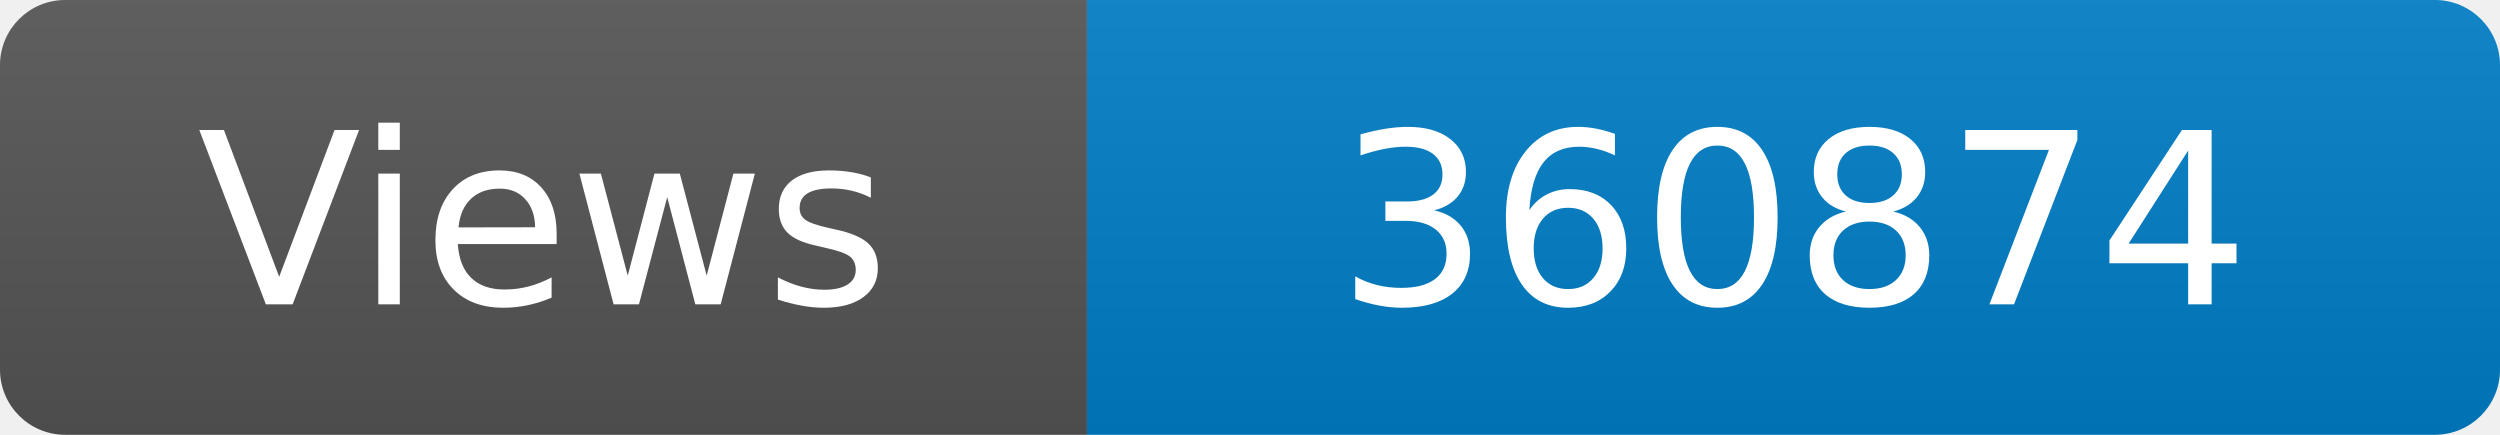
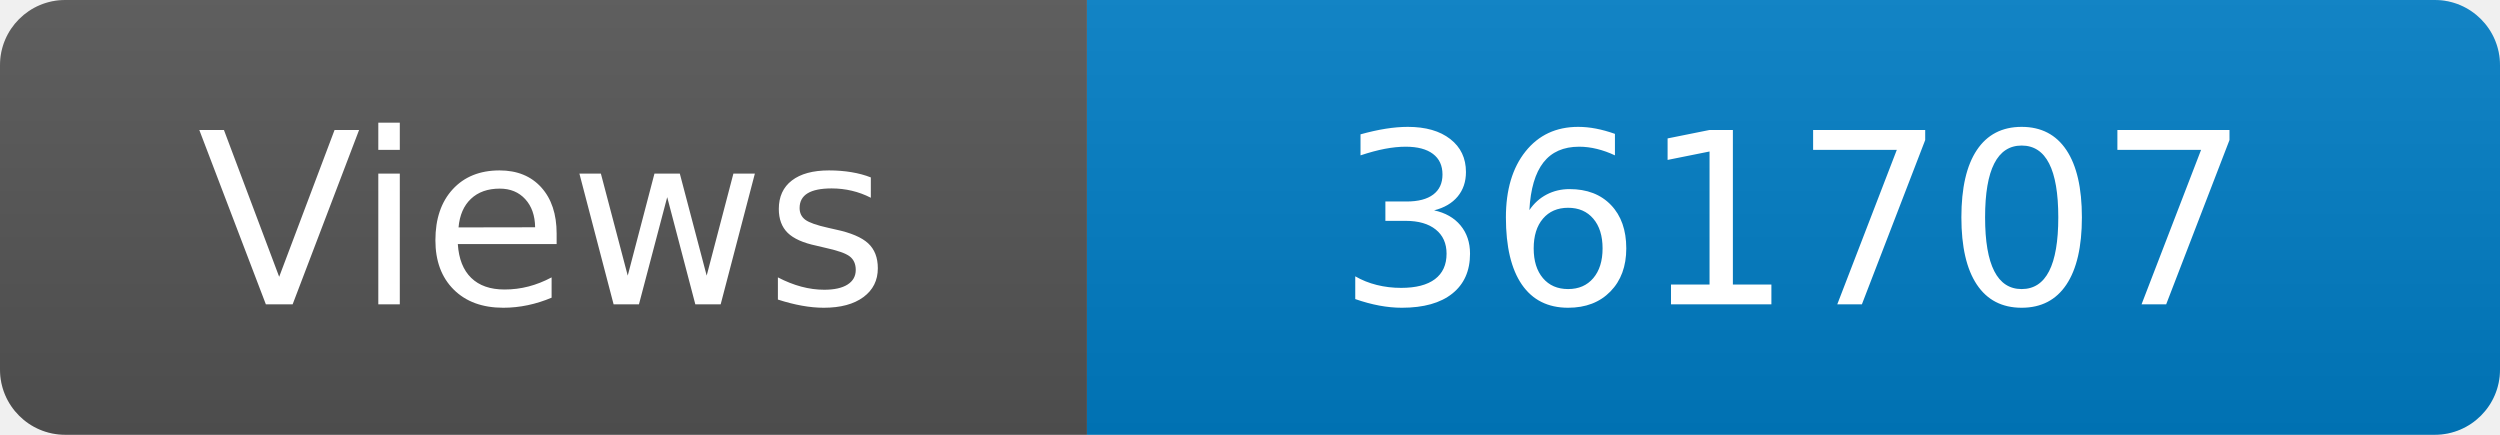
<svg xmlns="http://www.w3.org/2000/svg" width="115" height="20" role="img" aria-label="Maintained?: yes">
  <linearGradient id="s" x2="0" y2="100%">
    <stop offset="0" stop-color="#bbb" stop-opacity=".1" />
    <stop offset="1" stop-opacity=".1" />
  </linearGradient>
  <clipPath id="r">
    <rect width="115" height="20" rx="3" fill="#fff" />
  </clipPath>
  <g clip-path="url(#r)">
    <rect width="50" height="20" fill="#555" />
    <rect x="50" width="160" height="20" fill="#007ec6" />
    <rect width="115" height="20" fill="url(#s)" />
  </g>
  <g fill="#fff" text-anchor="middle" font-family="Verdana,Geneva,DejaVu Sans,sans-serif" font-size="110">
    <text x="250" y="140" transform="scale(.1)" fill="#fff">Views</text>
-     <text x="825" y="140" transform="scale(.1)" fill="#fff">360874</text>
+     <text x="825" y="140" transform="scale(.1)" fill="#fff">361707</text>
  </g>
</svg>
